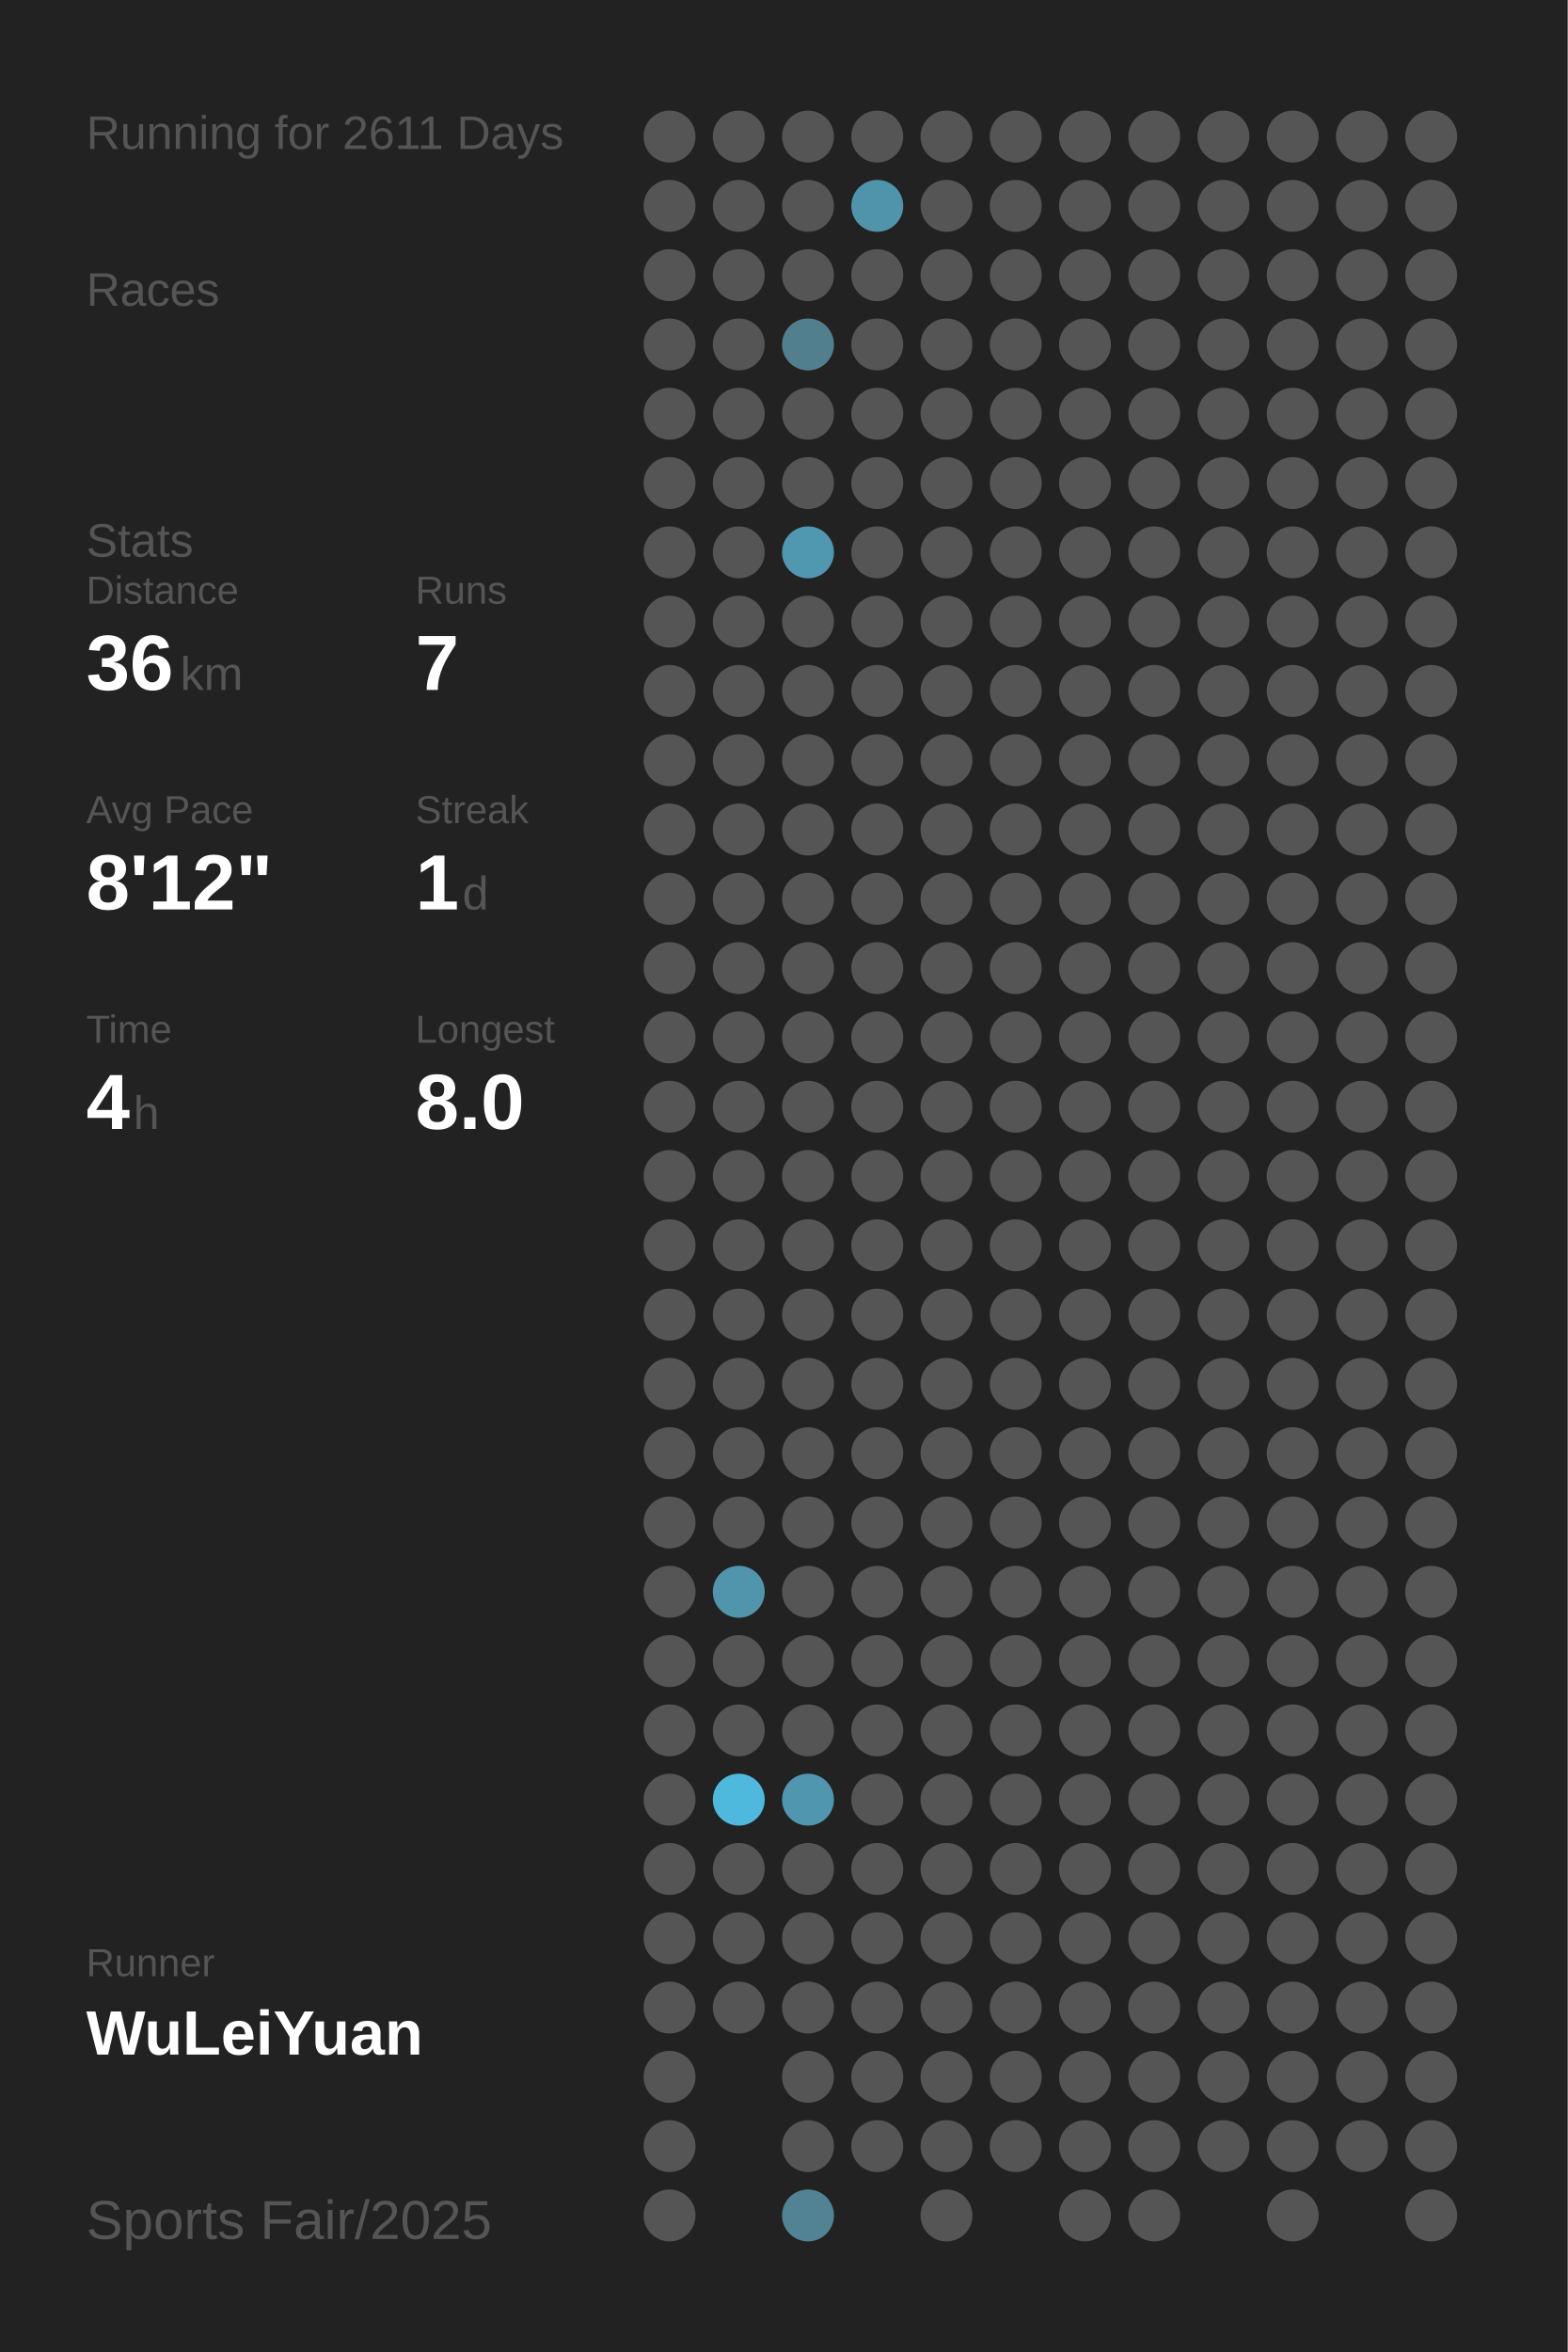
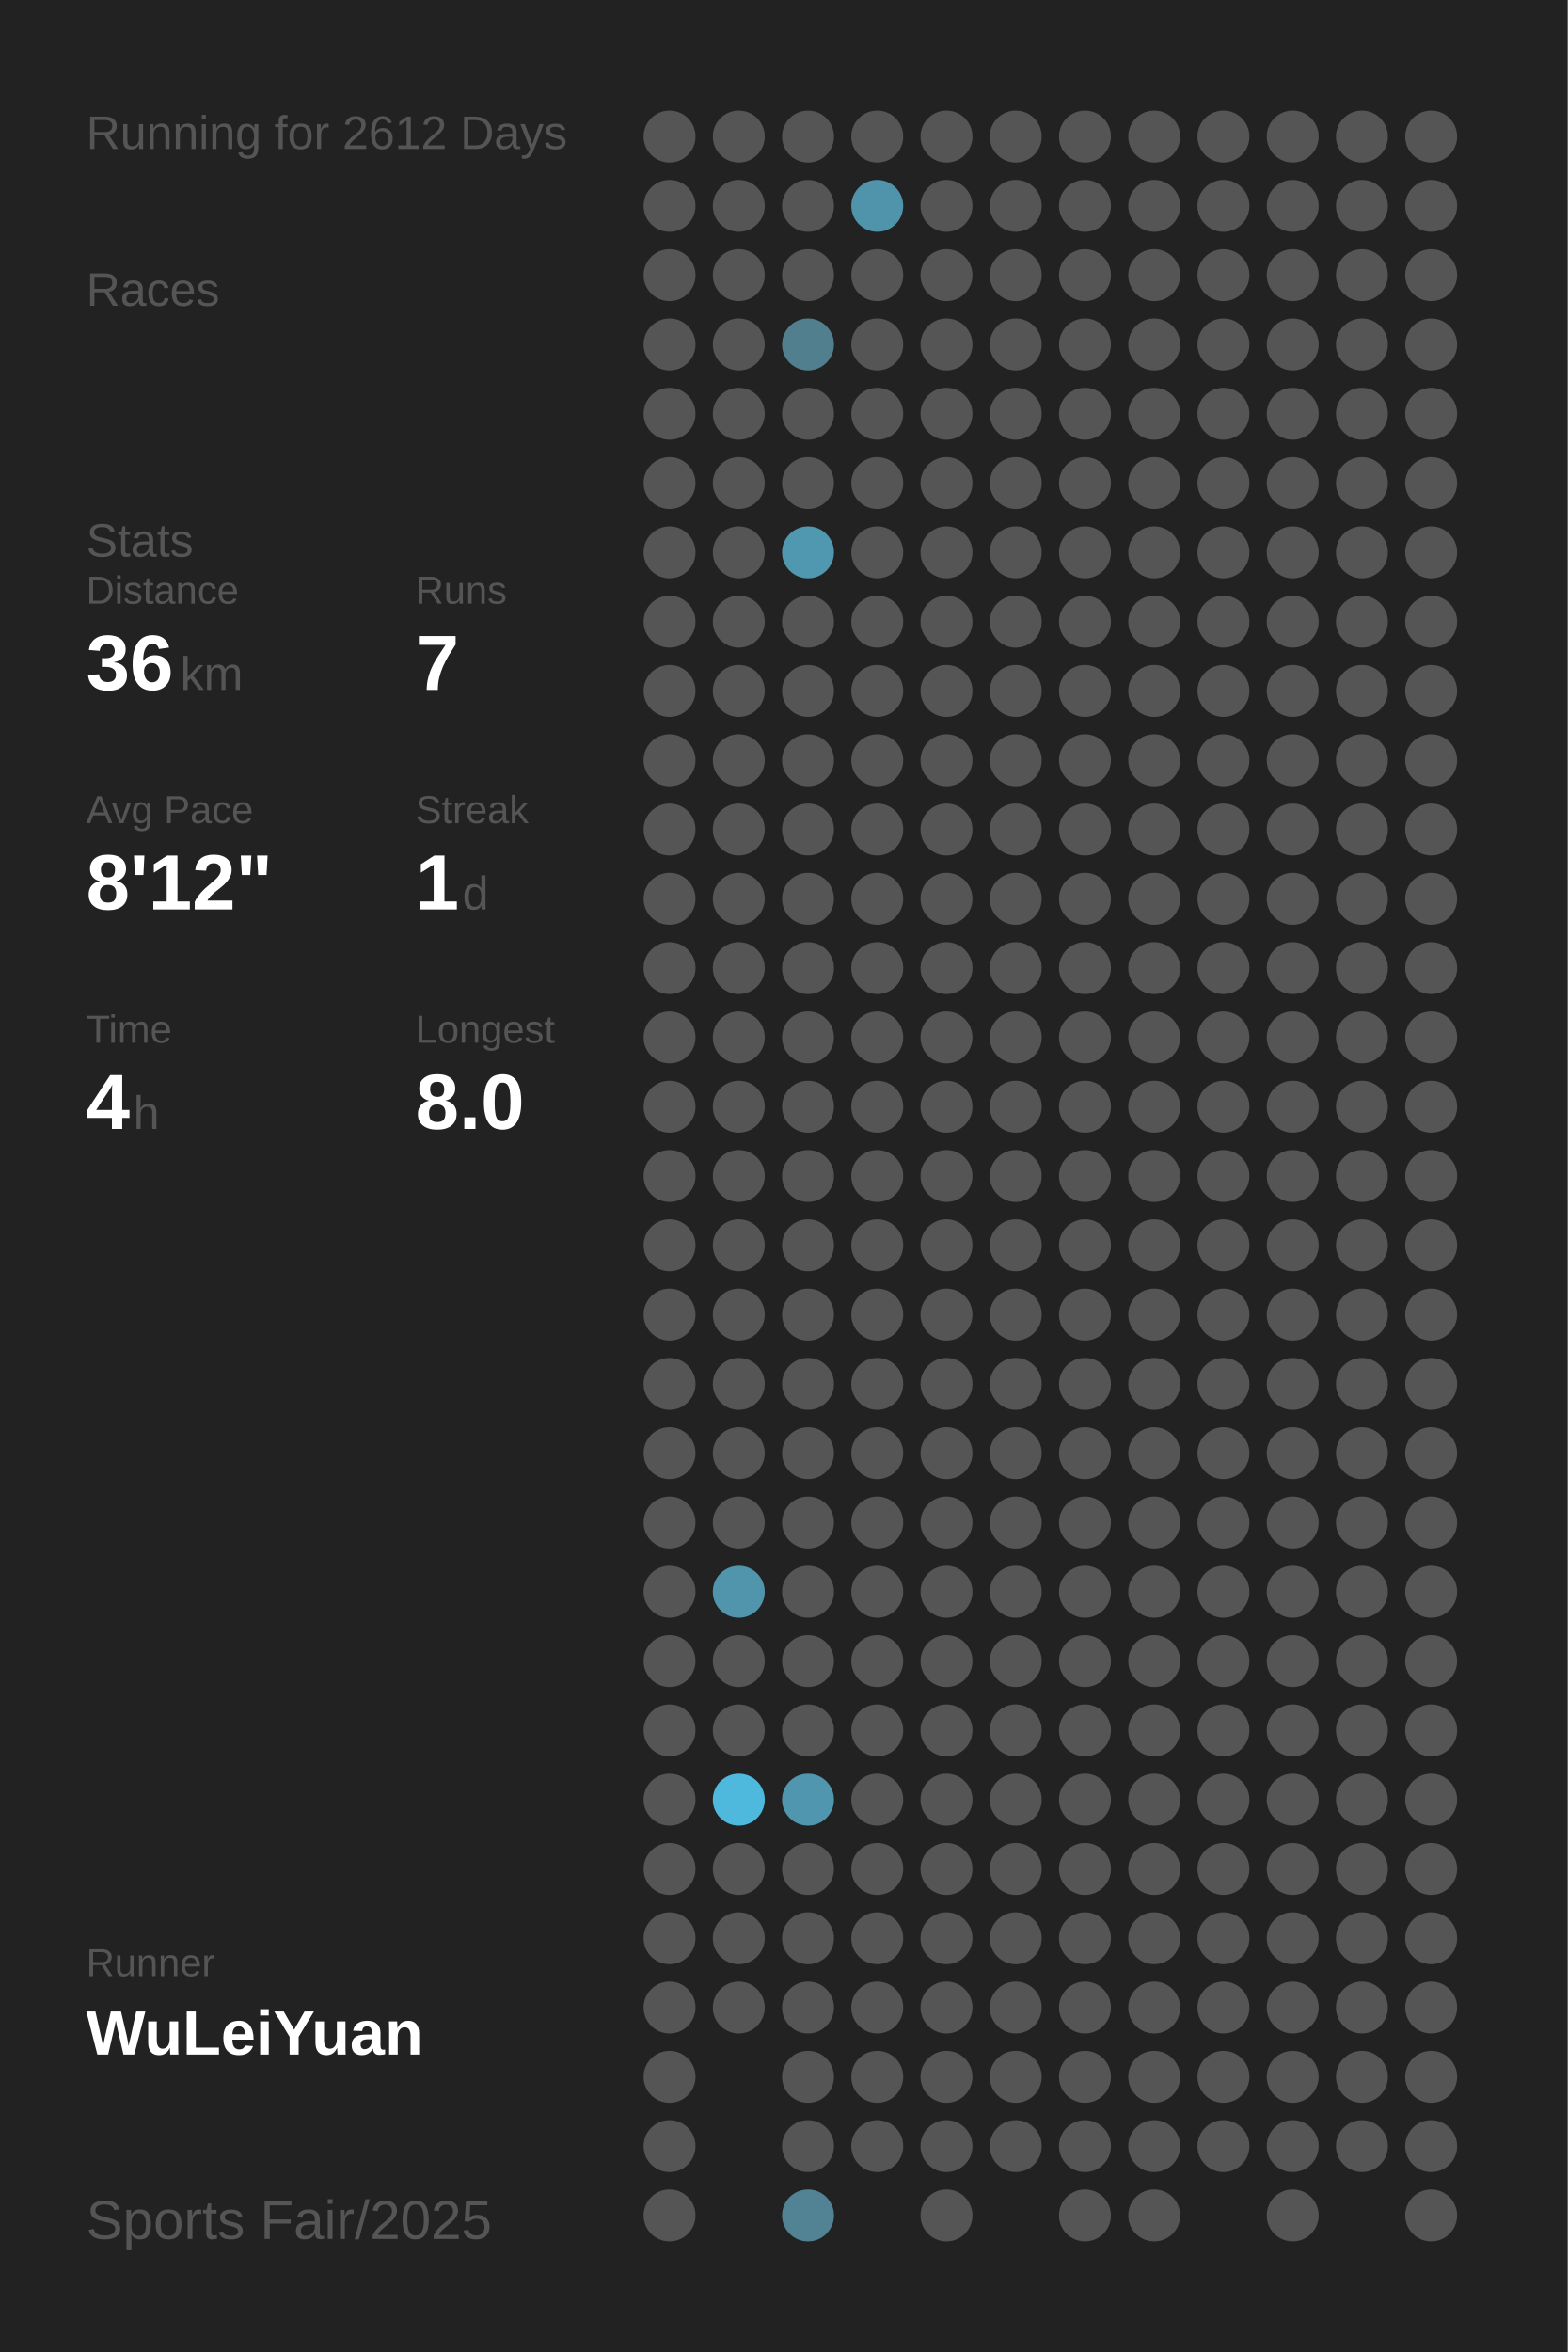
<svg xmlns="http://www.w3.org/2000/svg" baseProfile="full" height="300mm" version="1.1" viewBox="0,0,200,300" width="200mm">
  <defs />
  <rect fill="#222222" height="300" width="200" x="0" y="0" />
-   <text fill="#555555" style="font-size:6px; font-family:Arial;" x="11" y="19">Running for 2611 Days</text>
+   <text fill="#555555" style="font-size:6px; font-family:Arial;" x="11" y="19">Running for 2612 Days</text>
  <text fill="#555555" style="font-size:6px; font-family:Arial;" x="11" y="39">Races</text>
  <text fill="#555555" style="font-size:6px; font-family:Arial;" x="11" y="71">Stats</text>
  <text fill="#555555" style="font-size:5px; font-family:Arial;" x="11" y="77">Distance</text>
  <text fill="#FFFFFF" style="font-size:10px; font-family:Arial; font-weight:bold;" x="11" y="88">36</text>
  <text fill="#555555" style="font-size:6px; font-family:Arial;" x="23" y="88">km</text>
  <text fill="#555555" style="font-size:5px; font-family:Arial;" x="53" y="77">Runs</text>
  <text fill="#FFFFFF" style="font-size:10px; font-family:Arial; font-weight:bold;" x="53" y="88">7</text>
  <text fill="#555555" style="font-size:5px; font-family:Arial;" x="11" y="105">Avg Pace</text>
  <text fill="#FFFFFF" style="font-size:10px; font-family:Arial; font-weight:bold;" x="11" y="116">8'12"</text>
  <text fill="#555555" style="font-size:5px; font-family:Arial;" x="53" y="105">Streak</text>
  <text fill="#FFFFFF" style="font-size:10px; font-family:Arial; font-weight:bold;" x="53" y="116">1</text>
  <text fill="#555555" style="font-size:6px; font-family:Arial;" x="59" y="116">d</text>
  <text fill="#555555" style="font-size:5px; font-family:Arial;" x="11" y="133">Time</text>
  <text fill="#FFFFFF" style="font-size:10px; font-family:Arial; font-weight:bold;" x="11" y="144">4</text>
  <text fill="#555555" style="font-size:6px; font-family:Arial;" x="17" y="144">h</text>
  <text fill="#555555" style="font-size:5px; font-family:Arial;" x="53" y="133">Longest</text>
  <text fill="#FFFFFF" style="font-size:10px; font-family:Arial; font-weight:bold;" x="53" y="144">8.0</text>
  <text fill="#555555" style="font-size:5px; font-family:Arial;" x="11" y="252.065">Runner</text>
  <text fill="#FFFFFF" style="font-size:8px; font-family:Arial; font-weight:bold;" x="11" y="262.065">WuLeiYuan</text>
  <text fill="#555555" style="font-size:7px; font-family:Arial;" x="11" y="285.581">Sports Fair/2025</text>
  <circle cx="85.417" cy="17.419" fill="#555555" r="3.312" />
  <circle cx="85.417" cy="26.258" fill="#555555" r="3.312" />
  <circle cx="85.417" cy="35.097" fill="#555555" r="3.312" />
  <circle cx="85.417" cy="43.935" fill="#555555" r="3.312" />
  <circle cx="85.417" cy="52.774" fill="#555555" r="3.312" />
  <circle cx="85.417" cy="61.613" fill="#555555" r="3.312" />
  <circle cx="85.417" cy="70.452" fill="#555555" r="3.312" />
  <circle cx="85.417" cy="79.29" fill="#555555" r="3.312" />
  <circle cx="85.417" cy="88.129" fill="#555555" r="3.312" />
  <circle cx="85.417" cy="96.968" fill="#555555" r="3.312" />
  <circle cx="85.417" cy="105.806" fill="#555555" r="3.312" />
  <circle cx="85.417" cy="114.645" fill="#555555" r="3.312" />
  <circle cx="85.417" cy="123.484" fill="#555555" r="3.312" />
  <circle cx="85.417" cy="132.323" fill="#555555" r="3.312" />
  <circle cx="85.417" cy="141.161" fill="#555555" r="3.312" />
  <circle cx="85.417" cy="150" fill="#555555" r="3.312" />
  <circle cx="85.417" cy="158.839" fill="#555555" r="3.312" />
  <circle cx="85.417" cy="167.677" fill="#555555" r="3.312" />
  <circle cx="85.417" cy="176.516" fill="#555555" r="3.312" />
  <circle cx="85.417" cy="185.355" fill="#555555" r="3.312" />
  <circle cx="85.417" cy="194.194" fill="#555555" r="3.312" />
  <circle cx="85.417" cy="203.032" fill="#555555" r="3.312" />
  <circle cx="85.417" cy="211.871" fill="#555555" r="3.312" />
  <circle cx="85.417" cy="220.71" fill="#555555" r="3.312" />
  <circle cx="85.417" cy="229.548" fill="#555555" r="3.312" />
  <circle cx="85.417" cy="238.387" fill="#555555" r="3.312" />
  <circle cx="85.417" cy="247.226" fill="#555555" r="3.312" />
  <circle cx="85.417" cy="256.065" fill="#555555" r="3.312" />
  <circle cx="85.417" cy="264.903" fill="#555555" r="3.312" />
  <circle cx="85.417" cy="273.742" fill="#555555" r="3.312" />
  <circle cx="85.417" cy="282.581" fill="#555555" r="3.312" />
  <circle cx="94.25" cy="17.419" fill="#555555" r="3.312" />
  <circle cx="94.25" cy="26.258" fill="#555555" r="3.312" />
  <circle cx="94.25" cy="35.097" fill="#555555" r="3.312" />
  <circle cx="94.25" cy="43.935" fill="#555555" r="3.312" />
  <circle cx="94.25" cy="52.774" fill="#555555" r="3.312" />
  <circle cx="94.25" cy="61.613" fill="#555555" r="3.312" />
  <circle cx="94.25" cy="70.452" fill="#555555" r="3.312" />
  <circle cx="94.25" cy="79.29" fill="#555555" r="3.312" />
  <circle cx="94.25" cy="88.129" fill="#555555" r="3.312" />
  <circle cx="94.25" cy="96.968" fill="#555555" r="3.312" />
  <circle cx="94.25" cy="105.806" fill="#555555" r="3.312" />
  <circle cx="94.25" cy="114.645" fill="#555555" r="3.312" />
  <circle cx="94.25" cy="123.484" fill="#555555" r="3.312" />
  <circle cx="94.25" cy="132.323" fill="#555555" r="3.312" />
  <circle cx="94.25" cy="141.161" fill="#555555" r="3.312" />
  <circle cx="94.25" cy="150" fill="#555555" r="3.312" />
  <circle cx="94.25" cy="158.839" fill="#555555" r="3.312" />
  <circle cx="94.25" cy="167.677" fill="#555555" r="3.312" />
  <circle cx="94.25" cy="176.516" fill="#555555" r="3.312" />
  <circle cx="94.25" cy="185.355" fill="#555555" r="3.312" />
  <circle cx="94.25" cy="194.194" fill="#555555" r="3.312" />
  <circle cx="94.25" cy="203.032" fill="#5095ac" r="3.312" />
  <circle cx="94.25" cy="211.871" fill="#555555" r="3.312" />
  <circle cx="94.25" cy="220.71" fill="#555555" r="3.312" />
  <circle cx="94.25" cy="229.548" fill="#4eb9dd" r="3.312" />
  <circle cx="94.25" cy="238.387" fill="#555555" r="3.312" />
  <circle cx="94.25" cy="247.226" fill="#555555" r="3.312" />
  <circle cx="94.25" cy="256.065" fill="#555555" r="3.312" />
  <circle cx="103.083" cy="17.419" fill="#555555" r="3.312" />
  <circle cx="103.083" cy="26.258" fill="#555555" r="3.312" />
  <circle cx="103.083" cy="35.097" fill="#555555" r="3.312" />
  <circle cx="103.083" cy="43.935" fill="#527f8e" r="3.312" />
  <circle cx="103.083" cy="52.774" fill="#555555" r="3.312" />
  <circle cx="103.083" cy="61.613" fill="#555555" r="3.312" />
  <circle cx="103.083" cy="70.452" fill="#5098b0" r="3.312" />
  <circle cx="103.083" cy="79.29" fill="#555555" r="3.312" />
  <circle cx="103.083" cy="88.129" fill="#555555" r="3.312" />
  <circle cx="103.083" cy="96.968" fill="#555555" r="3.312" />
  <circle cx="103.083" cy="105.806" fill="#555555" r="3.312" />
  <circle cx="103.083" cy="114.645" fill="#555555" r="3.312" />
  <circle cx="103.083" cy="123.484" fill="#555555" r="3.312" />
  <circle cx="103.083" cy="132.323" fill="#555555" r="3.312" />
  <circle cx="103.083" cy="141.161" fill="#555555" r="3.312" />
  <circle cx="103.083" cy="150" fill="#555555" r="3.312" />
  <circle cx="103.083" cy="158.839" fill="#555555" r="3.312" />
  <circle cx="103.083" cy="167.677" fill="#555555" r="3.312" />
  <circle cx="103.083" cy="176.516" fill="#555555" r="3.312" />
  <circle cx="103.083" cy="185.355" fill="#555555" r="3.312" />
  <circle cx="103.083" cy="194.194" fill="#555555" r="3.312" />
  <circle cx="103.083" cy="203.032" fill="#555555" r="3.312" />
  <circle cx="103.083" cy="211.871" fill="#555555" r="3.312" />
  <circle cx="103.083" cy="220.71" fill="#555555" r="3.312" />
  <circle cx="103.083" cy="229.548" fill="#5096ae" r="3.312" />
  <circle cx="103.083" cy="238.387" fill="#555555" r="3.312" />
  <circle cx="103.083" cy="247.226" fill="#555555" r="3.312" />
  <circle cx="103.083" cy="256.065" fill="#555555" r="3.312" />
  <circle cx="103.083" cy="264.903" fill="#555555" r="3.312" />
  <circle cx="103.083" cy="273.742" fill="#555555" r="3.312" />
  <circle cx="103.083" cy="282.581" fill="#528394" r="3.312" />
  <circle cx="111.917" cy="17.419" fill="#555555" r="3.312" />
  <circle cx="111.917" cy="26.258" fill="#5094ab" r="3.312" />
  <circle cx="111.917" cy="35.097" fill="#555555" r="3.312" />
  <circle cx="111.917" cy="43.935" fill="#555555" r="3.312" />
  <circle cx="111.917" cy="52.774" fill="#555555" r="3.312" />
  <circle cx="111.917" cy="61.613" fill="#555555" r="3.312" />
  <circle cx="111.917" cy="70.452" fill="#555555" r="3.312" />
  <circle cx="111.917" cy="79.29" fill="#555555" r="3.312" />
  <circle cx="111.917" cy="88.129" fill="#555555" r="3.312" />
  <circle cx="111.917" cy="96.968" fill="#555555" r="3.312" />
  <circle cx="111.917" cy="105.806" fill="#555555" r="3.312" />
  <circle cx="111.917" cy="114.645" fill="#555555" r="3.312" />
  <circle cx="111.917" cy="123.484" fill="#555555" r="3.312" />
  <circle cx="111.917" cy="132.323" fill="#555555" r="3.312" />
  <circle cx="111.917" cy="141.161" fill="#555555" r="3.312" />
  <circle cx="111.917" cy="150" fill="#555555" r="3.312" />
  <circle cx="111.917" cy="158.839" fill="#555555" r="3.312" />
  <circle cx="111.917" cy="167.677" fill="#555555" r="3.312" />
  <circle cx="111.917" cy="176.516" fill="#555555" r="3.312" />
  <circle cx="111.917" cy="185.355" fill="#555555" r="3.312" />
  <circle cx="111.917" cy="194.194" fill="#555555" r="3.312" />
  <circle cx="111.917" cy="203.032" fill="#555555" r="3.312" />
  <circle cx="111.917" cy="211.871" fill="#555555" r="3.312" />
  <circle cx="111.917" cy="220.71" fill="#555555" r="3.312" />
  <circle cx="111.917" cy="229.548" fill="#555555" r="3.312" />
  <circle cx="111.917" cy="238.387" fill="#555555" r="3.312" />
  <circle cx="111.917" cy="247.226" fill="#555555" r="3.312" />
  <circle cx="111.917" cy="256.065" fill="#555555" r="3.312" />
  <circle cx="111.917" cy="264.903" fill="#555555" r="3.312" />
  <circle cx="111.917" cy="273.742" fill="#555555" r="3.312" />
  <circle cx="120.75" cy="17.419" fill="#555555" r="3.312" />
  <circle cx="120.75" cy="26.258" fill="#555555" r="3.312" />
  <circle cx="120.75" cy="35.097" fill="#555555" r="3.312" />
  <circle cx="120.75" cy="43.935" fill="#555555" r="3.312" />
  <circle cx="120.75" cy="52.774" fill="#555555" r="3.312" />
  <circle cx="120.75" cy="61.613" fill="#555555" r="3.312" />
  <circle cx="120.75" cy="70.452" fill="#555555" r="3.312" />
  <circle cx="120.75" cy="79.29" fill="#555555" r="3.312" />
  <circle cx="120.75" cy="88.129" fill="#555555" r="3.312" />
  <circle cx="120.75" cy="96.968" fill="#555555" r="3.312" />
  <circle cx="120.75" cy="105.806" fill="#555555" r="3.312" />
  <circle cx="120.75" cy="114.645" fill="#555555" r="3.312" />
  <circle cx="120.75" cy="123.484" fill="#555555" r="3.312" />
  <circle cx="120.75" cy="132.323" fill="#555555" r="3.312" />
  <circle cx="120.75" cy="141.161" fill="#555555" r="3.312" />
  <circle cx="120.75" cy="150" fill="#555555" r="3.312" />
  <circle cx="120.75" cy="158.839" fill="#555555" r="3.312" />
  <circle cx="120.75" cy="167.677" fill="#555555" r="3.312" />
  <circle cx="120.75" cy="176.516" fill="#555555" r="3.312" />
  <circle cx="120.75" cy="185.355" fill="#555555" r="3.312" />
  <circle cx="120.75" cy="194.194" fill="#555555" r="3.312" />
  <circle cx="120.75" cy="203.032" fill="#555555" r="3.312" />
  <circle cx="120.75" cy="211.871" fill="#555555" r="3.312" />
  <circle cx="120.75" cy="220.71" fill="#555555" r="3.312" />
  <circle cx="120.75" cy="229.548" fill="#555555" r="3.312" />
  <circle cx="120.75" cy="238.387" fill="#555555" r="3.312" />
  <circle cx="120.75" cy="247.226" fill="#555555" r="3.312" />
  <circle cx="120.75" cy="256.065" fill="#555555" r="3.312" />
  <circle cx="120.75" cy="264.903" fill="#555555" r="3.312" />
  <circle cx="120.75" cy="273.742" fill="#555555" r="3.312" />
  <circle cx="120.75" cy="282.581" fill="#555555" r="3.312" />
  <circle cx="129.583" cy="17.419" fill="#555555" r="3.312" />
  <circle cx="129.583" cy="26.258" fill="#555555" r="3.312" />
  <circle cx="129.583" cy="35.097" fill="#555555" r="3.312" />
  <circle cx="129.583" cy="43.935" fill="#555555" r="3.312" />
  <circle cx="129.583" cy="52.774" fill="#555555" r="3.312" />
  <circle cx="129.583" cy="61.613" fill="#555555" r="3.312" />
  <circle cx="129.583" cy="70.452" fill="#555555" r="3.312" />
  <circle cx="129.583" cy="79.29" fill="#555555" r="3.312" />
  <circle cx="129.583" cy="88.129" fill="#555555" r="3.312" />
  <circle cx="129.583" cy="96.968" fill="#555555" r="3.312" />
  <circle cx="129.583" cy="105.806" fill="#555555" r="3.312" />
  <circle cx="129.583" cy="114.645" fill="#555555" r="3.312" />
  <circle cx="129.583" cy="123.484" fill="#555555" r="3.312" />
  <circle cx="129.583" cy="132.323" fill="#555555" r="3.312" />
  <circle cx="129.583" cy="141.161" fill="#555555" r="3.312" />
  <circle cx="129.583" cy="150" fill="#555555" r="3.312" />
  <circle cx="129.583" cy="158.839" fill="#555555" r="3.312" />
  <circle cx="129.583" cy="167.677" fill="#555555" r="3.312" />
  <circle cx="129.583" cy="176.516" fill="#555555" r="3.312" />
  <circle cx="129.583" cy="185.355" fill="#555555" r="3.312" />
  <circle cx="129.583" cy="194.194" fill="#555555" r="3.312" />
  <circle cx="129.583" cy="203.032" fill="#555555" r="3.312" />
  <circle cx="129.583" cy="211.871" fill="#555555" r="3.312" />
  <circle cx="129.583" cy="220.71" fill="#555555" r="3.312" />
  <circle cx="129.583" cy="229.548" fill="#555555" r="3.312" />
  <circle cx="129.583" cy="238.387" fill="#555555" r="3.312" />
  <circle cx="129.583" cy="247.226" fill="#555555" r="3.312" />
  <circle cx="129.583" cy="256.065" fill="#555555" r="3.312" />
  <circle cx="129.583" cy="264.903" fill="#555555" r="3.312" />
  <circle cx="129.583" cy="273.742" fill="#555555" r="3.312" />
  <circle cx="138.417" cy="17.419" fill="#555555" r="3.312" />
  <circle cx="138.417" cy="26.258" fill="#555555" r="3.312" />
  <circle cx="138.417" cy="35.097" fill="#555555" r="3.312" />
  <circle cx="138.417" cy="43.935" fill="#555555" r="3.312" />
  <circle cx="138.417" cy="52.774" fill="#555555" r="3.312" />
  <circle cx="138.417" cy="61.613" fill="#555555" r="3.312" />
  <circle cx="138.417" cy="70.452" fill="#555555" r="3.312" />
  <circle cx="138.417" cy="79.29" fill="#555555" r="3.312" />
  <circle cx="138.417" cy="88.129" fill="#555555" r="3.312" />
  <circle cx="138.417" cy="96.968" fill="#555555" r="3.312" />
  <circle cx="138.417" cy="105.806" fill="#555555" r="3.312" />
  <circle cx="138.417" cy="114.645" fill="#555555" r="3.312" />
  <circle cx="138.417" cy="123.484" fill="#555555" r="3.312" />
  <circle cx="138.417" cy="132.323" fill="#555555" r="3.312" />
  <circle cx="138.417" cy="141.161" fill="#555555" r="3.312" />
  <circle cx="138.417" cy="150" fill="#555555" r="3.312" />
  <circle cx="138.417" cy="158.839" fill="#555555" r="3.312" />
  <circle cx="138.417" cy="167.677" fill="#555555" r="3.312" />
  <circle cx="138.417" cy="176.516" fill="#555555" r="3.312" />
  <circle cx="138.417" cy="185.355" fill="#555555" r="3.312" />
  <circle cx="138.417" cy="194.194" fill="#555555" r="3.312" />
  <circle cx="138.417" cy="203.032" fill="#555555" r="3.312" />
  <circle cx="138.417" cy="211.871" fill="#555555" r="3.312" />
  <circle cx="138.417" cy="220.71" fill="#555555" r="3.312" />
  <circle cx="138.417" cy="229.548" fill="#555555" r="3.312" />
  <circle cx="138.417" cy="238.387" fill="#555555" r="3.312" />
  <circle cx="138.417" cy="247.226" fill="#555555" r="3.312" />
  <circle cx="138.417" cy="256.065" fill="#555555" r="3.312" />
  <circle cx="138.417" cy="264.903" fill="#555555" r="3.312" />
  <circle cx="138.417" cy="273.742" fill="#555555" r="3.312" />
  <circle cx="138.417" cy="282.581" fill="#555555" r="3.312" />
  <circle cx="147.25" cy="17.419" fill="#555555" r="3.312" />
  <circle cx="147.25" cy="26.258" fill="#555555" r="3.312" />
  <circle cx="147.25" cy="35.097" fill="#555555" r="3.312" />
  <circle cx="147.25" cy="43.935" fill="#555555" r="3.312" />
  <circle cx="147.25" cy="52.774" fill="#555555" r="3.312" />
  <circle cx="147.25" cy="61.613" fill="#555555" r="3.312" />
  <circle cx="147.25" cy="70.452" fill="#555555" r="3.312" />
  <circle cx="147.25" cy="79.29" fill="#555555" r="3.312" />
  <circle cx="147.25" cy="88.129" fill="#555555" r="3.312" />
  <circle cx="147.25" cy="96.968" fill="#555555" r="3.312" />
  <circle cx="147.25" cy="105.806" fill="#555555" r="3.312" />
  <circle cx="147.25" cy="114.645" fill="#555555" r="3.312" />
  <circle cx="147.25" cy="123.484" fill="#555555" r="3.312" />
  <circle cx="147.25" cy="132.323" fill="#555555" r="3.312" />
  <circle cx="147.25" cy="141.161" fill="#555555" r="3.312" />
  <circle cx="147.25" cy="150" fill="#555555" r="3.312" />
  <circle cx="147.25" cy="158.839" fill="#555555" r="3.312" />
  <circle cx="147.25" cy="167.677" fill="#555555" r="3.312" />
  <circle cx="147.25" cy="176.516" fill="#555555" r="3.312" />
  <circle cx="147.25" cy="185.355" fill="#555555" r="3.312" />
  <circle cx="147.25" cy="194.194" fill="#555555" r="3.312" />
  <circle cx="147.25" cy="203.032" fill="#555555" r="3.312" />
  <circle cx="147.25" cy="211.871" fill="#555555" r="3.312" />
  <circle cx="147.25" cy="220.71" fill="#555555" r="3.312" />
  <circle cx="147.25" cy="229.548" fill="#555555" r="3.312" />
  <circle cx="147.25" cy="238.387" fill="#555555" r="3.312" />
  <circle cx="147.25" cy="247.226" fill="#555555" r="3.312" />
  <circle cx="147.25" cy="256.065" fill="#555555" r="3.312" />
  <circle cx="147.25" cy="264.903" fill="#555555" r="3.312" />
  <circle cx="147.25" cy="273.742" fill="#555555" r="3.312" />
  <circle cx="147.25" cy="282.581" fill="#555555" r="3.312" />
  <circle cx="156.083" cy="17.419" fill="#555555" r="3.312" />
  <circle cx="156.083" cy="26.258" fill="#555555" r="3.312" />
  <circle cx="156.083" cy="35.097" fill="#555555" r="3.312" />
  <circle cx="156.083" cy="43.935" fill="#555555" r="3.312" />
  <circle cx="156.083" cy="52.774" fill="#555555" r="3.312" />
  <circle cx="156.083" cy="61.613" fill="#555555" r="3.312" />
  <circle cx="156.083" cy="70.452" fill="#555555" r="3.312" />
  <circle cx="156.083" cy="79.29" fill="#555555" r="3.312" />
  <circle cx="156.083" cy="88.129" fill="#555555" r="3.312" />
  <circle cx="156.083" cy="96.968" fill="#555555" r="3.312" />
  <circle cx="156.083" cy="105.806" fill="#555555" r="3.312" />
  <circle cx="156.083" cy="114.645" fill="#555555" r="3.312" />
  <circle cx="156.083" cy="123.484" fill="#555555" r="3.312" />
  <circle cx="156.083" cy="132.323" fill="#555555" r="3.312" />
  <circle cx="156.083" cy="141.161" fill="#555555" r="3.312" />
  <circle cx="156.083" cy="150" fill="#555555" r="3.312" />
  <circle cx="156.083" cy="158.839" fill="#555555" r="3.312" />
  <circle cx="156.083" cy="167.677" fill="#555555" r="3.312" />
  <circle cx="156.083" cy="176.516" fill="#555555" r="3.312" />
  <circle cx="156.083" cy="185.355" fill="#555555" r="3.312" />
  <circle cx="156.083" cy="194.194" fill="#555555" r="3.312" />
  <circle cx="156.083" cy="203.032" fill="#555555" r="3.312" />
  <circle cx="156.083" cy="211.871" fill="#555555" r="3.312" />
  <circle cx="156.083" cy="220.71" fill="#555555" r="3.312" />
  <circle cx="156.083" cy="229.548" fill="#555555" r="3.312" />
  <circle cx="156.083" cy="238.387" fill="#555555" r="3.312" />
  <circle cx="156.083" cy="247.226" fill="#555555" r="3.312" />
  <circle cx="156.083" cy="256.065" fill="#555555" r="3.312" />
  <circle cx="156.083" cy="264.903" fill="#555555" r="3.312" />
  <circle cx="156.083" cy="273.742" fill="#555555" r="3.312" />
  <circle cx="164.917" cy="17.419" fill="#555555" r="3.312" />
  <circle cx="164.917" cy="26.258" fill="#555555" r="3.312" />
  <circle cx="164.917" cy="35.097" fill="#555555" r="3.312" />
  <circle cx="164.917" cy="43.935" fill="#555555" r="3.312" />
  <circle cx="164.917" cy="52.774" fill="#555555" r="3.312" />
  <circle cx="164.917" cy="61.613" fill="#555555" r="3.312" />
  <circle cx="164.917" cy="70.452" fill="#555555" r="3.312" />
  <circle cx="164.917" cy="79.29" fill="#555555" r="3.312" />
  <circle cx="164.917" cy="88.129" fill="#555555" r="3.312" />
  <circle cx="164.917" cy="96.968" fill="#555555" r="3.312" />
  <circle cx="164.917" cy="105.806" fill="#555555" r="3.312" />
  <circle cx="164.917" cy="114.645" fill="#555555" r="3.312" />
  <circle cx="164.917" cy="123.484" fill="#555555" r="3.312" />
  <circle cx="164.917" cy="132.323" fill="#555555" r="3.312" />
  <circle cx="164.917" cy="141.161" fill="#555555" r="3.312" />
  <circle cx="164.917" cy="150" fill="#555555" r="3.312" />
  <circle cx="164.917" cy="158.839" fill="#555555" r="3.312" />
  <circle cx="164.917" cy="167.677" fill="#555555" r="3.312" />
  <circle cx="164.917" cy="176.516" fill="#555555" r="3.312" />
  <circle cx="164.917" cy="185.355" fill="#555555" r="3.312" />
  <circle cx="164.917" cy="194.194" fill="#555555" r="3.312" />
  <circle cx="164.917" cy="203.032" fill="#555555" r="3.312" />
  <circle cx="164.917" cy="211.871" fill="#555555" r="3.312" />
  <circle cx="164.917" cy="220.71" fill="#555555" r="3.312" />
  <circle cx="164.917" cy="229.548" fill="#555555" r="3.312" />
  <circle cx="164.917" cy="238.387" fill="#555555" r="3.312" />
  <circle cx="164.917" cy="247.226" fill="#555555" r="3.312" />
  <circle cx="164.917" cy="256.065" fill="#555555" r="3.312" />
  <circle cx="164.917" cy="264.903" fill="#555555" r="3.312" />
  <circle cx="164.917" cy="273.742" fill="#555555" r="3.312" />
  <circle cx="164.917" cy="282.581" fill="#555555" r="3.312" />
  <circle cx="173.75" cy="17.419" fill="#555555" r="3.312" />
  <circle cx="173.75" cy="26.258" fill="#555555" r="3.312" />
  <circle cx="173.75" cy="35.097" fill="#555555" r="3.312" />
  <circle cx="173.75" cy="43.935" fill="#555555" r="3.312" />
  <circle cx="173.75" cy="52.774" fill="#555555" r="3.312" />
  <circle cx="173.75" cy="61.613" fill="#555555" r="3.312" />
  <circle cx="173.75" cy="70.452" fill="#555555" r="3.312" />
  <circle cx="173.75" cy="79.29" fill="#555555" r="3.312" />
  <circle cx="173.75" cy="88.129" fill="#555555" r="3.312" />
  <circle cx="173.75" cy="96.968" fill="#555555" r="3.312" />
  <circle cx="173.75" cy="105.806" fill="#555555" r="3.312" />
  <circle cx="173.75" cy="114.645" fill="#555555" r="3.312" />
  <circle cx="173.75" cy="123.484" fill="#555555" r="3.312" />
  <circle cx="173.75" cy="132.323" fill="#555555" r="3.312" />
  <circle cx="173.75" cy="141.161" fill="#555555" r="3.312" />
  <circle cx="173.75" cy="150" fill="#555555" r="3.312" />
  <circle cx="173.75" cy="158.839" fill="#555555" r="3.312" />
  <circle cx="173.75" cy="167.677" fill="#555555" r="3.312" />
  <circle cx="173.75" cy="176.516" fill="#555555" r="3.312" />
  <circle cx="173.75" cy="185.355" fill="#555555" r="3.312" />
  <circle cx="173.75" cy="194.194" fill="#555555" r="3.312" />
  <circle cx="173.75" cy="203.032" fill="#555555" r="3.312" />
  <circle cx="173.75" cy="211.871" fill="#555555" r="3.312" />
  <circle cx="173.75" cy="220.71" fill="#555555" r="3.312" />
  <circle cx="173.75" cy="229.548" fill="#555555" r="3.312" />
  <circle cx="173.75" cy="238.387" fill="#555555" r="3.312" />
  <circle cx="173.75" cy="247.226" fill="#555555" r="3.312" />
  <circle cx="173.75" cy="256.065" fill="#555555" r="3.312" />
  <circle cx="173.75" cy="264.903" fill="#555555" r="3.312" />
  <circle cx="173.75" cy="273.742" fill="#555555" r="3.312" />
  <circle cx="182.583" cy="17.419" fill="#555555" r="3.312" />
  <circle cx="182.583" cy="26.258" fill="#555555" r="3.312" />
  <circle cx="182.583" cy="35.097" fill="#555555" r="3.312" />
  <circle cx="182.583" cy="43.935" fill="#555555" r="3.312" />
  <circle cx="182.583" cy="52.774" fill="#555555" r="3.312" />
  <circle cx="182.583" cy="61.613" fill="#555555" r="3.312" />
  <circle cx="182.583" cy="70.452" fill="#555555" r="3.312" />
  <circle cx="182.583" cy="79.29" fill="#555555" r="3.312" />
  <circle cx="182.583" cy="88.129" fill="#555555" r="3.312" />
  <circle cx="182.583" cy="96.968" fill="#555555" r="3.312" />
  <circle cx="182.583" cy="105.806" fill="#555555" r="3.312" />
  <circle cx="182.583" cy="114.645" fill="#555555" r="3.312" />
  <circle cx="182.583" cy="123.484" fill="#555555" r="3.312" />
  <circle cx="182.583" cy="132.323" fill="#555555" r="3.312" />
  <circle cx="182.583" cy="141.161" fill="#555555" r="3.312" />
  <circle cx="182.583" cy="150" fill="#555555" r="3.312" />
  <circle cx="182.583" cy="158.839" fill="#555555" r="3.312" />
  <circle cx="182.583" cy="167.677" fill="#555555" r="3.312" />
  <circle cx="182.583" cy="176.516" fill="#555555" r="3.312" />
  <circle cx="182.583" cy="185.355" fill="#555555" r="3.312" />
  <circle cx="182.583" cy="194.194" fill="#555555" r="3.312" />
  <circle cx="182.583" cy="203.032" fill="#555555" r="3.312" />
  <circle cx="182.583" cy="211.871" fill="#555555" r="3.312" />
  <circle cx="182.583" cy="220.71" fill="#555555" r="3.312" />
  <circle cx="182.583" cy="229.548" fill="#555555" r="3.312" />
  <circle cx="182.583" cy="238.387" fill="#555555" r="3.312" />
  <circle cx="182.583" cy="247.226" fill="#555555" r="3.312" />
  <circle cx="182.583" cy="256.065" fill="#555555" r="3.312" />
  <circle cx="182.583" cy="264.903" fill="#555555" r="3.312" />
  <circle cx="182.583" cy="273.742" fill="#555555" r="3.312" />
  <circle cx="182.583" cy="282.581" fill="#555555" r="3.312" />
</svg>
